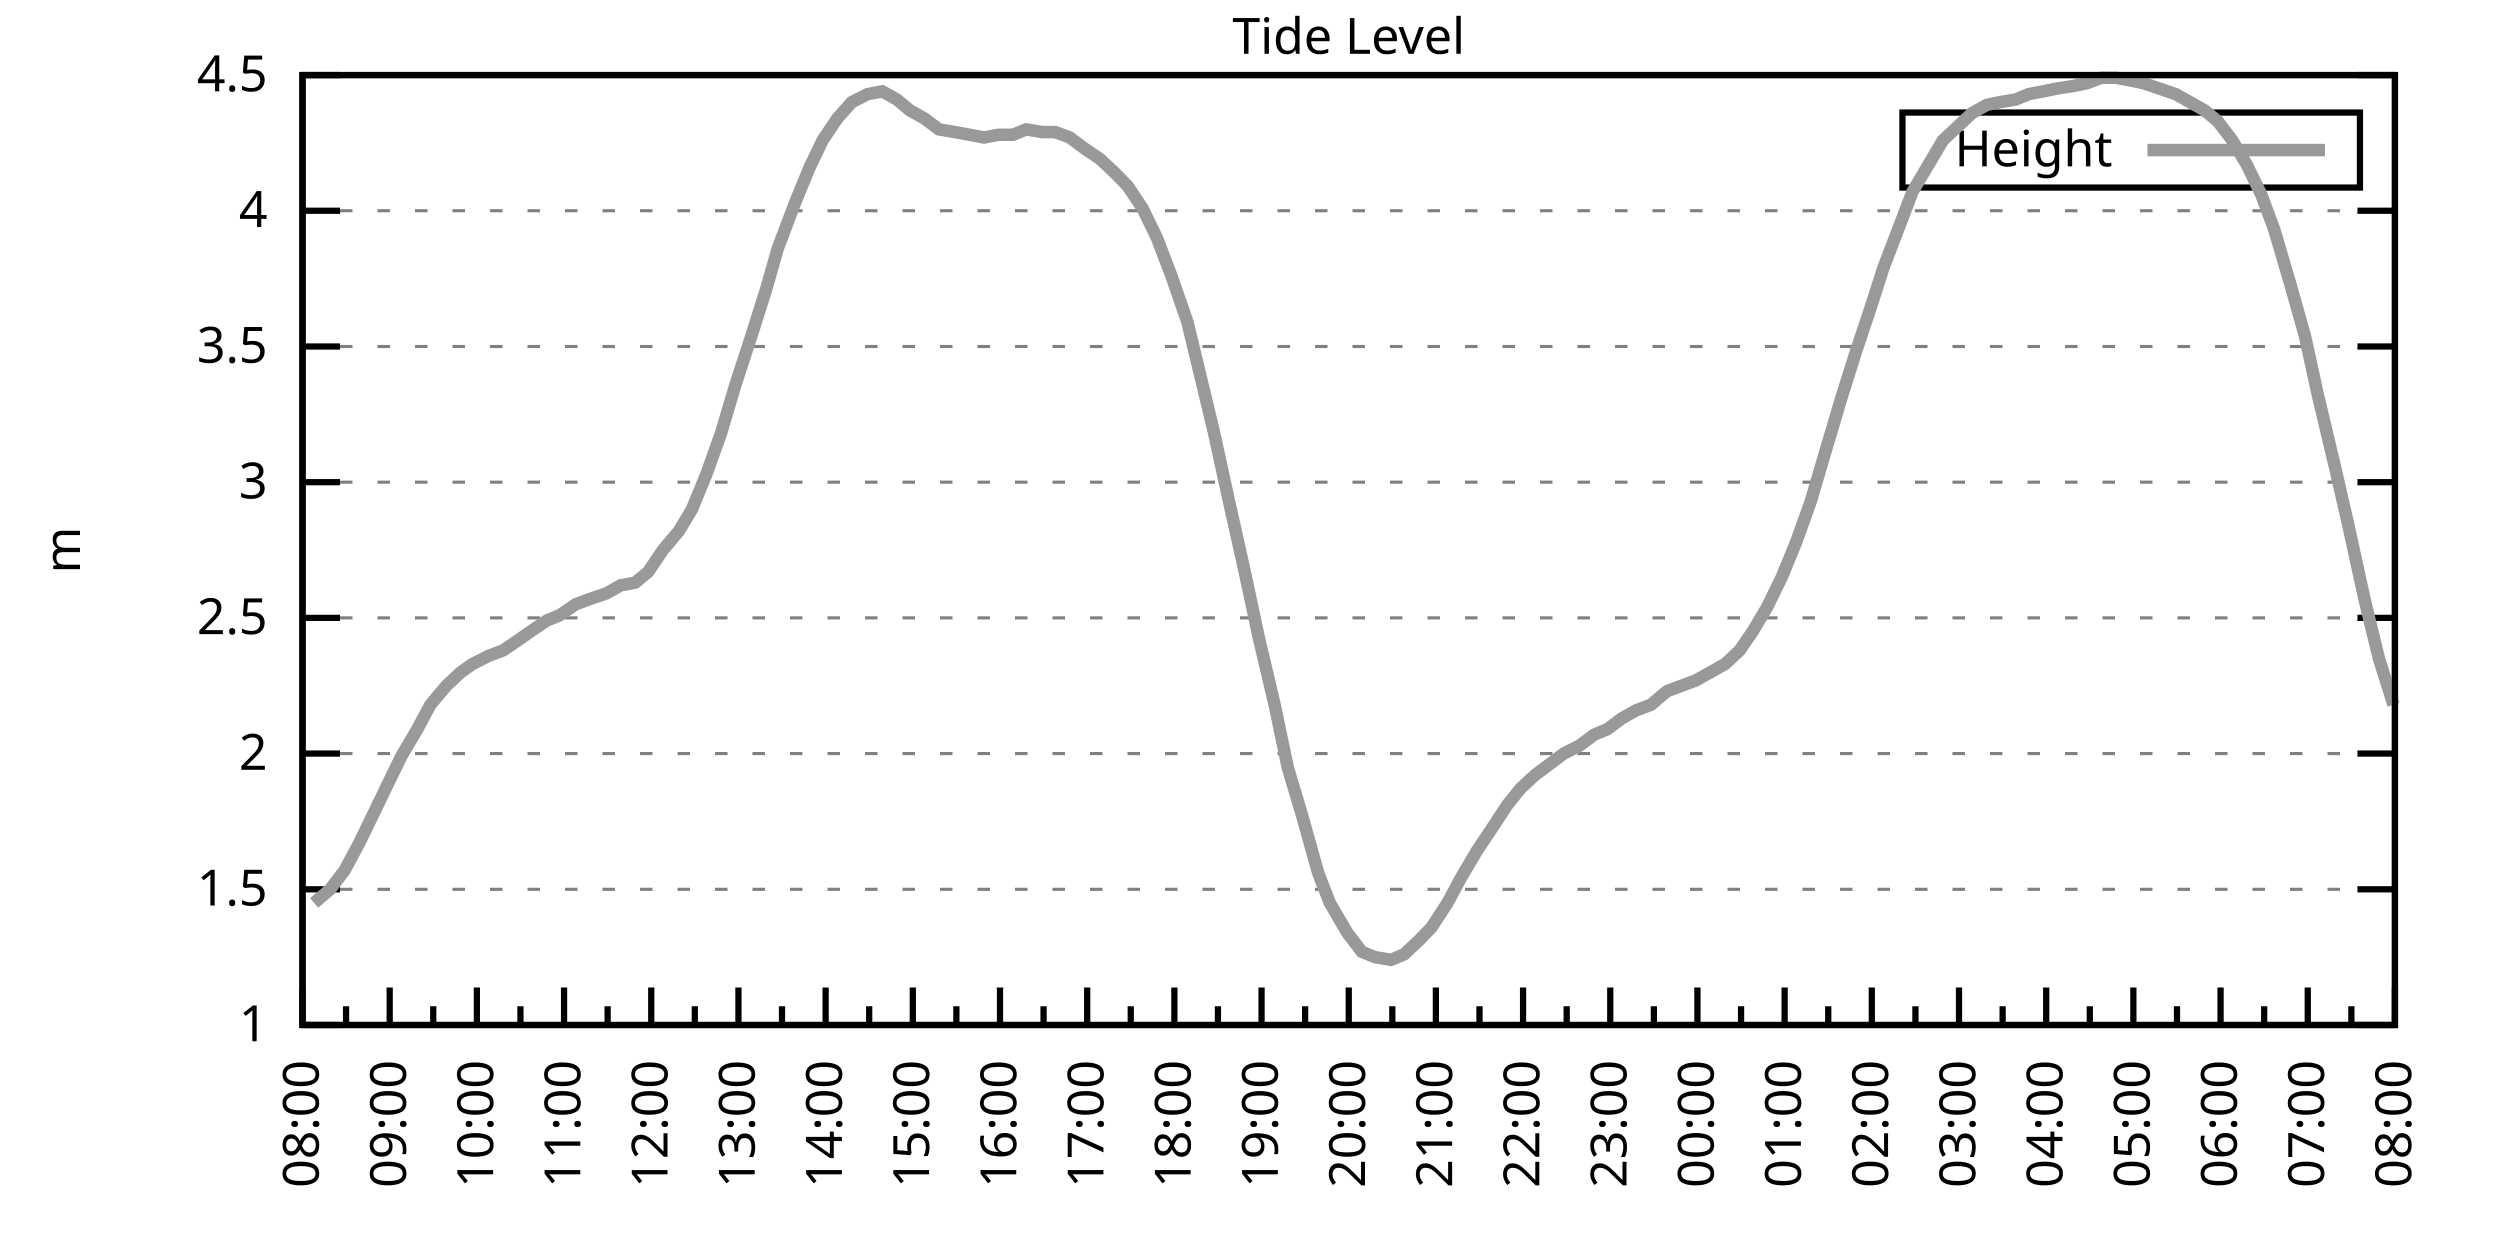
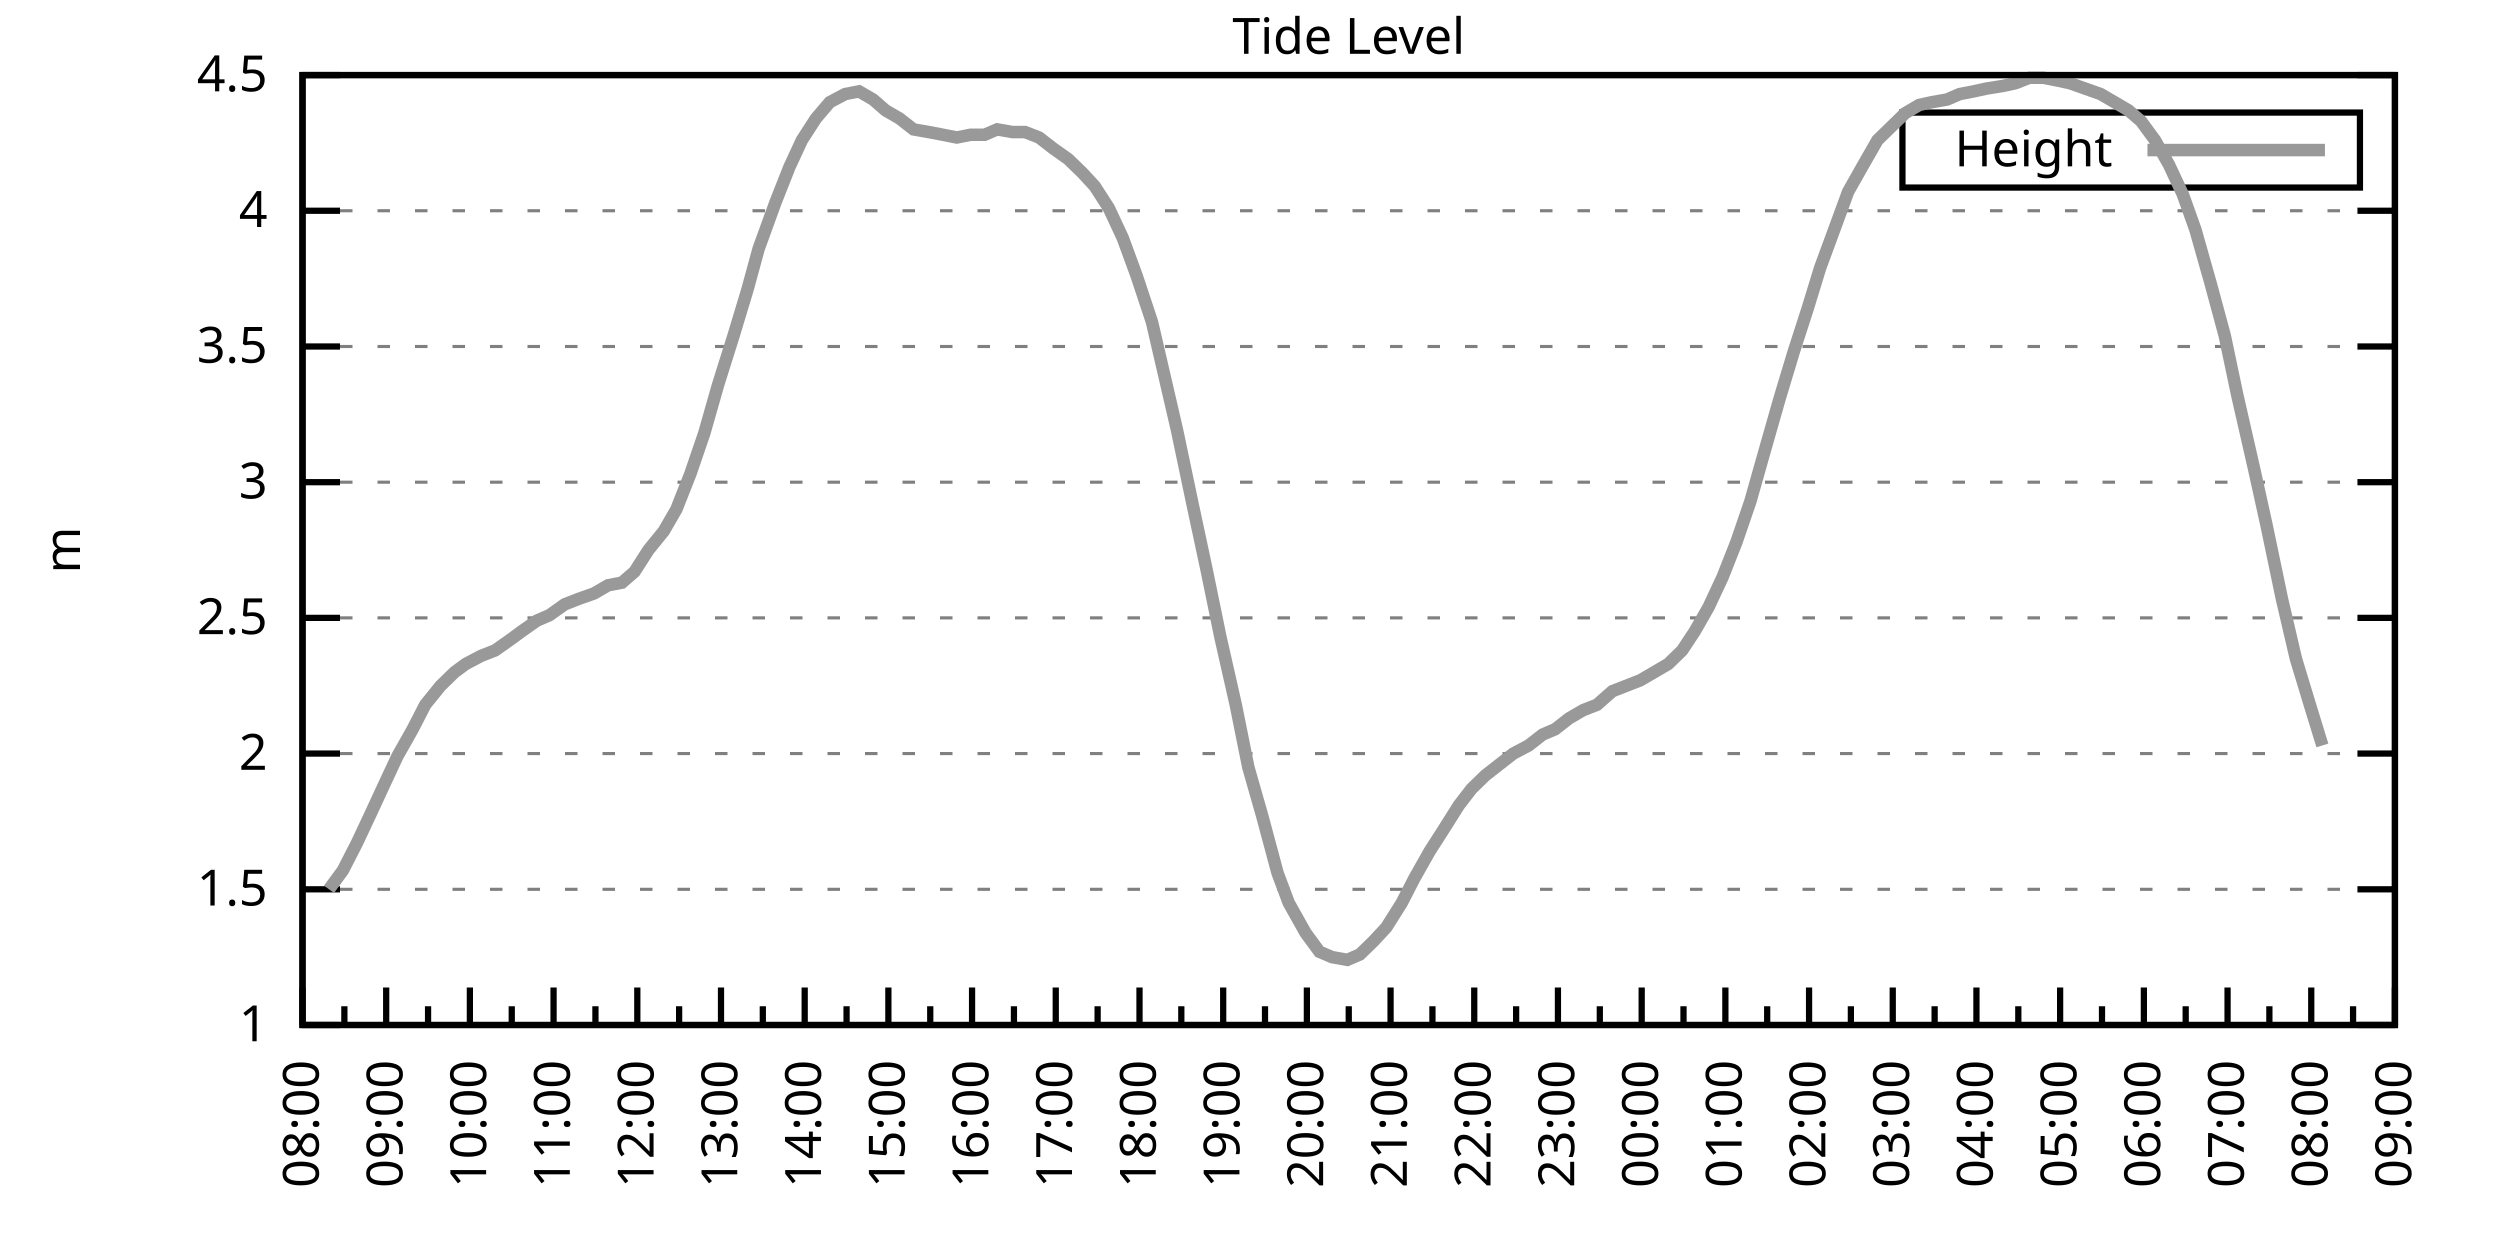
<svg xmlns="http://www.w3.org/2000/svg" xmlns:xlink="http://www.w3.org/1999/xlink" width="400" height="200" viewBox="0 0 400 200">
  <g id="gnuplot_canvas">
    <rect x="0" y="0" width="400" height="200" fill="none" />
    <defs>
      <circle id="gpDot" r="0.5" stroke-width="0.5" stroke="currentColor" />
      <path id="gpPt0" stroke-width="0.333" stroke="currentColor" d="M-1,0 h2 M0,-1 v2" />
      <path id="gpPt1" stroke-width="0.333" stroke="currentColor" d="M-1,-1 L1,1 M1,-1 L-1,1" />
      <path id="gpPt2" stroke-width="0.333" stroke="currentColor" d="M-1,0 L1,0 M0,-1 L0,1 M-1,-1 L1,1 M-1,1 L1,-1" />
      <rect id="gpPt3" stroke-width="0.333" stroke="currentColor" x="-1" y="-1" width="2" height="2" />
      <rect id="gpPt4" stroke-width="0.333" stroke="currentColor" fill="currentColor" x="-1" y="-1" width="2" height="2" />
      <circle id="gpPt5" stroke-width="0.333" stroke="currentColor" cx="0" cy="0" r="1" />
      <use xlink:href="#gpPt5" id="gpPt6" fill="currentColor" stroke="none" />
      <path id="gpPt7" stroke-width="0.333" stroke="currentColor" d="M0,-1.33 L-1.33,0.67 L1.33,0.67 z" />
      <use xlink:href="#gpPt7" id="gpPt8" fill="currentColor" stroke="none" />
      <use xlink:href="#gpPt7" id="gpPt9" stroke="currentColor" transform="rotate(180)" />
      <use xlink:href="#gpPt9" id="gpPt10" fill="currentColor" stroke="none" />
      <use xlink:href="#gpPt3" id="gpPt11" stroke="currentColor" transform="rotate(45)" />
      <use xlink:href="#gpPt11" id="gpPt12" fill="currentColor" stroke="none" />
      <path id="gpPt13" stroke-width="0.333" stroke="currentColor" d="M0,1.330 L1.265,0.411 L0.782,-1.067 L-0.782,-1.076 L-1.265,0.411 z" />
      <use xlink:href="#gpPt13" id="gpPt14" fill="currentColor" stroke="none" />
      <filter id="textbox" filterUnits="objectBoundingBox" x="0" y="0" height="1" width="1">
        <feFlood flood-color="white" flood-opacity="1" result="bgnd" />
        <feComposite in="SourceGraphic" in2="bgnd" operator="atop" />
      </filter>
      <filter id="greybox" filterUnits="objectBoundingBox" x="0" y="0" height="1" width="1">
        <feFlood flood-color="lightgrey" flood-opacity="1" result="grey" />
        <feComposite in="SourceGraphic" in2="grey" operator="atop" />
      </filter>
    </defs>
    <g fill="none" color="white" stroke="currentColor" stroke-width="1.00" stroke-linecap="butt" stroke-linejoin="miter">
</g>
    <g fill="none" color="black" stroke="currentColor" stroke-width="1.00" stroke-linecap="butt" stroke-linejoin="miter">
      <g stroke="none" shape-rendering="crispEdges">
        <polygon fill="rgb(255, 255, 255)" points="48.40,164.00 383.18,164.00 383.18,12.02 48.40,12.02 " />
      </g>
    </g>
    <g fill="none" color="black" stroke="currentColor" stroke-width="1.00" stroke-linecap="butt" stroke-linejoin="miter">
</g>
    <g fill="none" color="black" stroke="black" stroke-width="0.50" stroke-linecap="butt" stroke-linejoin="miter">
</g>
    <g fill="none" color="gray" stroke="currentColor" stroke-width="0.50" stroke-linecap="butt" stroke-linejoin="miter">
      <path stroke="gray" stroke-dasharray="2,4" class="gridline" d="M48.40,164.00 L383.19,164.00  " />
    </g>
    <g fill="none" color="gray" stroke="gray" stroke-width="1.00" stroke-linecap="butt" stroke-linejoin="miter">
</g>
    <g fill="none" color="black" stroke="currentColor" stroke-width="1.00" stroke-linecap="butt" stroke-linejoin="miter">
      <path stroke="black" d="M48.40,164.00 L54.40,164.00 M383.19,164.00 L377.19,164.00  " />
      <g transform="translate(42.80,166.60)" stroke="none" fill="black" font-family="Sans" font-size="8.00" text-anchor="end">
        <text>
          <tspan font-family="Sans"> 1</tspan>
        </text>
      </g>
    </g>
    <g fill="none" color="black" stroke="currentColor" stroke-width="1.00" stroke-linecap="butt" stroke-linejoin="miter">
</g>
    <g fill="none" color="black" stroke="black" stroke-width="0.50" stroke-linecap="butt" stroke-linejoin="miter">
</g>
    <g fill="none" color="gray" stroke="currentColor" stroke-width="0.50" stroke-linecap="butt" stroke-linejoin="miter">
      <path stroke="gray" stroke-dasharray="2,4" class="gridline" d="M48.40,142.29 L383.19,142.29  " />
    </g>
    <g fill="none" color="gray" stroke="gray" stroke-width="1.00" stroke-linecap="butt" stroke-linejoin="miter">
</g>
    <g fill="none" color="black" stroke="currentColor" stroke-width="1.00" stroke-linecap="butt" stroke-linejoin="miter">
      <path stroke="black" d="M48.40,142.29 L54.40,142.29 M383.19,142.29 L377.19,142.29  " />
      <g transform="translate(42.80,144.89)" stroke="none" fill="black" font-family="Sans" font-size="8.00" text-anchor="end">
        <text>
          <tspan font-family="Sans"> 1.5</tspan>
        </text>
      </g>
    </g>
    <g fill="none" color="black" stroke="currentColor" stroke-width="1.00" stroke-linecap="butt" stroke-linejoin="miter">
</g>
    <g fill="none" color="black" stroke="black" stroke-width="0.50" stroke-linecap="butt" stroke-linejoin="miter">
</g>
    <g fill="none" color="gray" stroke="currentColor" stroke-width="0.50" stroke-linecap="butt" stroke-linejoin="miter">
      <path stroke="gray" stroke-dasharray="2,4" class="gridline" d="M48.40,120.57 L383.19,120.57  " />
    </g>
    <g fill="none" color="gray" stroke="gray" stroke-width="1.00" stroke-linecap="butt" stroke-linejoin="miter">
</g>
    <g fill="none" color="black" stroke="currentColor" stroke-width="1.00" stroke-linecap="butt" stroke-linejoin="miter">
      <path stroke="black" d="M48.40,120.57 L54.40,120.57 M383.19,120.57 L377.19,120.57  " />
      <g transform="translate(42.80,123.17)" stroke="none" fill="black" font-family="Sans" font-size="8.00" text-anchor="end">
        <text>
          <tspan font-family="Sans"> 2</tspan>
        </text>
      </g>
    </g>
    <g fill="none" color="black" stroke="currentColor" stroke-width="1.00" stroke-linecap="butt" stroke-linejoin="miter">
</g>
    <g fill="none" color="black" stroke="black" stroke-width="0.50" stroke-linecap="butt" stroke-linejoin="miter">
</g>
    <g fill="none" color="gray" stroke="currentColor" stroke-width="0.50" stroke-linecap="butt" stroke-linejoin="miter">
      <path stroke="gray" stroke-dasharray="2,4" class="gridline" d="M48.40,98.86 L383.19,98.86  " />
    </g>
    <g fill="none" color="gray" stroke="gray" stroke-width="1.00" stroke-linecap="butt" stroke-linejoin="miter">
</g>
    <g fill="none" color="black" stroke="currentColor" stroke-width="1.00" stroke-linecap="butt" stroke-linejoin="miter">
      <path stroke="black" d="M48.40,98.86 L54.40,98.86 M383.19,98.86 L377.19,98.86  " />
      <g transform="translate(42.80,101.46)" stroke="none" fill="black" font-family="Sans" font-size="8.00" text-anchor="end">
        <text>
          <tspan font-family="Sans"> 2.5</tspan>
        </text>
      </g>
    </g>
    <g fill="none" color="black" stroke="currentColor" stroke-width="1.00" stroke-linecap="butt" stroke-linejoin="miter">
</g>
    <g fill="none" color="black" stroke="black" stroke-width="0.50" stroke-linecap="butt" stroke-linejoin="miter">
</g>
    <g fill="none" color="gray" stroke="currentColor" stroke-width="0.50" stroke-linecap="butt" stroke-linejoin="miter">
      <path stroke="gray" stroke-dasharray="2,4" class="gridline" d="M48.40,77.15 L383.19,77.15  " />
    </g>
    <g fill="none" color="gray" stroke="gray" stroke-width="1.00" stroke-linecap="butt" stroke-linejoin="miter">
</g>
    <g fill="none" color="black" stroke="currentColor" stroke-width="1.00" stroke-linecap="butt" stroke-linejoin="miter">
      <path stroke="black" d="M48.40,77.15 L54.40,77.15 M383.19,77.15 L377.19,77.15  " />
      <g transform="translate(42.80,79.75)" stroke="none" fill="black" font-family="Sans" font-size="8.00" text-anchor="end">
        <text>
          <tspan font-family="Sans"> 3</tspan>
        </text>
      </g>
    </g>
    <g fill="none" color="black" stroke="currentColor" stroke-width="1.00" stroke-linecap="butt" stroke-linejoin="miter">
</g>
    <g fill="none" color="black" stroke="black" stroke-width="0.50" stroke-linecap="butt" stroke-linejoin="miter">
</g>
    <g fill="none" color="gray" stroke="currentColor" stroke-width="0.50" stroke-linecap="butt" stroke-linejoin="miter">
      <path stroke="gray" stroke-dasharray="2,4" class="gridline" d="M48.40,55.44 L383.19,55.44  " />
    </g>
    <g fill="none" color="gray" stroke="gray" stroke-width="1.00" stroke-linecap="butt" stroke-linejoin="miter">
</g>
    <g fill="none" color="black" stroke="currentColor" stroke-width="1.00" stroke-linecap="butt" stroke-linejoin="miter">
      <path stroke="black" d="M48.40,55.44 L54.40,55.44 M383.19,55.44 L377.19,55.44  " />
      <g transform="translate(42.80,58.04)" stroke="none" fill="black" font-family="Sans" font-size="8.00" text-anchor="end">
        <text>
          <tspan font-family="Sans"> 3.5</tspan>
        </text>
      </g>
    </g>
    <g fill="none" color="black" stroke="currentColor" stroke-width="1.00" stroke-linecap="butt" stroke-linejoin="miter">
</g>
    <g fill="none" color="black" stroke="black" stroke-width="0.50" stroke-linecap="butt" stroke-linejoin="miter">
</g>
    <g fill="none" color="gray" stroke="currentColor" stroke-width="0.50" stroke-linecap="butt" stroke-linejoin="miter">
      <path stroke="gray" stroke-dasharray="2,4" class="gridline" d="M48.40,33.72 L383.19,33.72  " />
    </g>
    <g fill="none" color="gray" stroke="gray" stroke-width="1.00" stroke-linecap="butt" stroke-linejoin="miter">
</g>
    <g fill="none" color="black" stroke="currentColor" stroke-width="1.00" stroke-linecap="butt" stroke-linejoin="miter">
      <path stroke="black" d="M48.40,33.72 L54.40,33.72 M383.19,33.72 L377.19,33.72  " />
      <g transform="translate(42.80,36.32)" stroke="none" fill="black" font-family="Sans" font-size="8.00" text-anchor="end">
        <text>
          <tspan font-family="Sans"> 4</tspan>
        </text>
      </g>
    </g>
    <g fill="none" color="black" stroke="currentColor" stroke-width="1.00" stroke-linecap="butt" stroke-linejoin="miter">
</g>
    <g fill="none" color="black" stroke="black" stroke-width="0.50" stroke-linecap="butt" stroke-linejoin="miter">
</g>
    <g fill="none" color="gray" stroke="currentColor" stroke-width="0.50" stroke-linecap="butt" stroke-linejoin="miter">
      <path stroke="gray" stroke-dasharray="2,4" class="gridline" d="M48.40,12.01 L383.19,12.01  " />
    </g>
    <g fill="none" color="gray" stroke="gray" stroke-width="1.00" stroke-linecap="butt" stroke-linejoin="miter">
</g>
    <g fill="none" color="black" stroke="currentColor" stroke-width="1.00" stroke-linecap="butt" stroke-linejoin="miter">
      <path stroke="black" d="M48.40,12.01 L54.40,12.01 M383.19,12.01 L377.19,12.01  " />
      <g transform="translate(42.80,14.61)" stroke="none" fill="black" font-family="Sans" font-size="8.00" text-anchor="end">
        <text>
          <tspan font-family="Sans"> 4.5</tspan>
        </text>
      </g>
    </g>
    <g fill="none" color="black" stroke="currentColor" stroke-width="1.00" stroke-linecap="butt" stroke-linejoin="miter">
      <path stroke="black" d="M48.40,164.00 L48.40,158.00  " />
      <g transform="translate(51.00,169.60) rotate(270)" stroke="none" fill="black" font-family="Sans" font-size="8.00" text-anchor="end">
        <text>
          <tspan font-family="Sans">08:00</tspan>
        </text>
      </g>
    </g>
    <g fill="none" color="black" stroke="currentColor" stroke-width="1.00" stroke-linecap="butt" stroke-linejoin="miter">
-       <path stroke="black" d="M55.37,164.00 L55.37,161.00 M62.35,164.00 L62.35,158.00  " />
-       <g transform="translate(64.95,169.60) rotate(270)" stroke="none" fill="black" font-family="Sans" font-size="8.00" text-anchor="end">
+       <path stroke="black" d="M55.10,164.00 L55.10,161.00 M61.79,164.00 L61.79,158.00  " />
+       <g transform="translate(64.39,169.60) rotate(270)" stroke="none" fill="black" font-family="Sans" font-size="8.00" text-anchor="end">
        <text>
          <tspan font-family="Sans">09:00</tspan>
        </text>
      </g>
    </g>
    <g fill="none" color="black" stroke="currentColor" stroke-width="1.00" stroke-linecap="butt" stroke-linejoin="miter">
-       <path stroke="black" d="M69.32,164.00 L69.32,161.00 M76.30,164.00 L76.30,158.00  " />
-       <g transform="translate(78.90,169.60) rotate(270)" stroke="none" fill="black" font-family="Sans" font-size="8.00" text-anchor="end">
+       <path stroke="black" d="M68.49,164.00 L68.49,161.00 M75.18,164.00 L75.18,158.00  " />
+       <g transform="translate(77.78,169.60) rotate(270)" stroke="none" fill="black" font-family="Sans" font-size="8.00" text-anchor="end">
        <text>
          <tspan font-family="Sans">10:00</tspan>
        </text>
      </g>
    </g>
    <g fill="none" color="black" stroke="currentColor" stroke-width="1.00" stroke-linecap="butt" stroke-linejoin="miter">
-       <path stroke="black" d="M83.27,164.00 L83.27,161.00 M90.25,164.00 L90.25,158.00  " />
-       <g transform="translate(92.85,169.60) rotate(270)" stroke="none" fill="black" font-family="Sans" font-size="8.00" text-anchor="end">
+       <path stroke="black" d="M81.88,164.00 L81.88,161.00 M88.57,164.00 L88.57,158.00  " />
+       <g transform="translate(91.17,169.60) rotate(270)" stroke="none" fill="black" font-family="Sans" font-size="8.00" text-anchor="end">
        <text>
          <tspan font-family="Sans">11:00</tspan>
        </text>
      </g>
    </g>
    <g fill="none" color="black" stroke="currentColor" stroke-width="1.00" stroke-linecap="butt" stroke-linejoin="miter">
-       <path stroke="black" d="M97.22,164.00 L97.22,161.00 M104.20,164.00 L104.20,158.00  " />
-       <g transform="translate(106.80,169.60) rotate(270)" stroke="none" fill="black" font-family="Sans" font-size="8.00" text-anchor="end">
+       <path stroke="black" d="M95.27,164.00 L95.27,161.00 M101.97,164.00 L101.97,158.00  " />
+       <g transform="translate(104.57,169.60) rotate(270)" stroke="none" fill="black" font-family="Sans" font-size="8.00" text-anchor="end">
        <text>
          <tspan font-family="Sans">12:00</tspan>
        </text>
      </g>
    </g>
    <g fill="none" color="black" stroke="currentColor" stroke-width="1.00" stroke-linecap="butt" stroke-linejoin="miter">
-       <path stroke="black" d="M111.17,164.00 L111.17,161.00 M118.15,164.00 L118.15,158.00  " />
-       <g transform="translate(120.75,169.60) rotate(270)" stroke="none" fill="black" font-family="Sans" font-size="8.00" text-anchor="end">
+       <path stroke="black" d="M108.66,164.00 L108.66,161.00 M115.36,164.00 L115.36,158.00  " />
+       <g transform="translate(117.96,169.60) rotate(270)" stroke="none" fill="black" font-family="Sans" font-size="8.00" text-anchor="end">
        <text>
          <tspan font-family="Sans">13:00</tspan>
        </text>
      </g>
    </g>
    <g fill="none" color="black" stroke="currentColor" stroke-width="1.00" stroke-linecap="butt" stroke-linejoin="miter">
-       <path stroke="black" d="M125.12,164.00 L125.12,161.00 M132.10,164.00 L132.10,158.00  " />
-       <g transform="translate(134.70,169.60) rotate(270)" stroke="none" fill="black" font-family="Sans" font-size="8.00" text-anchor="end">
+       <path stroke="black" d="M122.05,164.00 L122.05,161.00 M128.75,164.00 L128.75,158.00  " />
+       <g transform="translate(131.35,169.60) rotate(270)" stroke="none" fill="black" font-family="Sans" font-size="8.00" text-anchor="end">
        <text>
          <tspan font-family="Sans">14:00</tspan>
        </text>
      </g>
    </g>
    <g fill="none" color="black" stroke="currentColor" stroke-width="1.00" stroke-linecap="butt" stroke-linejoin="miter">
-       <path stroke="black" d="M139.07,164.00 L139.07,161.00 M146.05,164.00 L146.05,158.00  " />
-       <g transform="translate(148.65,169.60) rotate(270)" stroke="none" fill="black" font-family="Sans" font-size="8.00" text-anchor="end">
+       <path stroke="black" d="M135.45,164.00 L135.45,161.00 M142.14,164.00 L142.14,158.00  " />
+       <g transform="translate(144.74,169.60) rotate(270)" stroke="none" fill="black" font-family="Sans" font-size="8.00" text-anchor="end">
        <text>
          <tspan font-family="Sans">15:00</tspan>
        </text>
      </g>
    </g>
    <g fill="none" color="black" stroke="currentColor" stroke-width="1.00" stroke-linecap="butt" stroke-linejoin="miter">
-       <path stroke="black" d="M153.02,164.00 L153.02,161.00 M160.00,164.00 L160.00,158.00  " />
-       <g transform="translate(162.60,169.60) rotate(270)" stroke="none" fill="black" font-family="Sans" font-size="8.00" text-anchor="end">
+       <path stroke="black" d="M148.84,164.00 L148.84,161.00 M155.53,164.00 L155.53,158.00  " />
+       <g transform="translate(158.13,169.60) rotate(270)" stroke="none" fill="black" font-family="Sans" font-size="8.00" text-anchor="end">
        <text>
          <tspan font-family="Sans">16:00</tspan>
        </text>
      </g>
    </g>
    <g fill="none" color="black" stroke="currentColor" stroke-width="1.00" stroke-linecap="butt" stroke-linejoin="miter">
-       <path stroke="black" d="M166.97,164.00 L166.97,161.00 M173.95,164.00 L173.95,158.00  " />
-       <g transform="translate(176.55,169.60) rotate(270)" stroke="none" fill="black" font-family="Sans" font-size="8.00" text-anchor="end">
+       <path stroke="black" d="M162.23,164.00 L162.23,161.00 M168.92,164.00 L168.92,158.00  " />
+       <g transform="translate(171.52,169.60) rotate(270)" stroke="none" fill="black" font-family="Sans" font-size="8.00" text-anchor="end">
        <text>
          <tspan font-family="Sans">17:00</tspan>
        </text>
      </g>
    </g>
    <g fill="none" color="black" stroke="currentColor" stroke-width="1.00" stroke-linecap="butt" stroke-linejoin="miter">
-       <path stroke="black" d="M180.92,164.00 L180.92,161.00 M187.90,164.00 L187.90,158.00  " />
-       <g transform="translate(190.50,169.60) rotate(270)" stroke="none" fill="black" font-family="Sans" font-size="8.00" text-anchor="end">
+       <path stroke="black" d="M175.62,164.00 L175.62,161.00 M182.32,164.00 L182.32,158.00  " />
+       <g transform="translate(184.92,169.60) rotate(270)" stroke="none" fill="black" font-family="Sans" font-size="8.00" text-anchor="end">
        <text>
          <tspan font-family="Sans">18:00</tspan>
        </text>
      </g>
    </g>
    <g fill="none" color="black" stroke="currentColor" stroke-width="1.00" stroke-linecap="butt" stroke-linejoin="miter">
-       <path stroke="black" d="M194.87,164.00 L194.87,161.00 M201.85,164.00 L201.85,158.00  " />
-       <g transform="translate(204.45,169.60) rotate(270)" stroke="none" fill="black" font-family="Sans" font-size="8.00" text-anchor="end">
+       <path stroke="black" d="M189.01,164.00 L189.01,161.00 M195.71,164.00 L195.71,158.00  " />
+       <g transform="translate(198.31,169.60) rotate(270)" stroke="none" fill="black" font-family="Sans" font-size="8.00" text-anchor="end">
        <text>
          <tspan font-family="Sans">19:00</tspan>
        </text>
      </g>
    </g>
    <g fill="none" color="black" stroke="currentColor" stroke-width="1.00" stroke-linecap="butt" stroke-linejoin="miter">
-       <path stroke="black" d="M208.82,164.00 L208.82,161.00 M215.80,164.00 L215.80,158.00  " />
-       <g transform="translate(218.40,169.60) rotate(270)" stroke="none" fill="black" font-family="Sans" font-size="8.00" text-anchor="end">
+       <path stroke="black" d="M202.40,164.00 L202.40,161.00 M209.10,164.00 L209.10,158.00  " />
+       <g transform="translate(211.70,169.60) rotate(270)" stroke="none" fill="black" font-family="Sans" font-size="8.00" text-anchor="end">
        <text>
          <tspan font-family="Sans">20:00</tspan>
        </text>
      </g>
    </g>
    <g fill="none" color="black" stroke="currentColor" stroke-width="1.00" stroke-linecap="butt" stroke-linejoin="miter">
-       <path stroke="black" d="M222.77,164.00 L222.77,161.00 M229.74,164.00 L229.74,158.00  " />
-       <g transform="translate(232.34,169.60) rotate(270)" stroke="none" fill="black" font-family="Sans" font-size="8.00" text-anchor="end">
+       <path stroke="black" d="M215.80,164.00 L215.80,161.00 M222.49,164.00 L222.49,158.00  " />
+       <g transform="translate(225.09,169.60) rotate(270)" stroke="none" fill="black" font-family="Sans" font-size="8.00" text-anchor="end">
        <text>
          <tspan font-family="Sans">21:00</tspan>
        </text>
      </g>
    </g>
    <g fill="none" color="black" stroke="currentColor" stroke-width="1.00" stroke-linecap="butt" stroke-linejoin="miter">
-       <path stroke="black" d="M236.72,164.00 L236.72,161.00 M243.69,164.00 L243.69,158.00  " />
-       <g transform="translate(246.29,169.60) rotate(270)" stroke="none" fill="black" font-family="Sans" font-size="8.00" text-anchor="end">
+       <path stroke="black" d="M229.19,164.00 L229.19,161.00 M235.88,164.00 L235.88,158.00  " />
+       <g transform="translate(238.48,169.60) rotate(270)" stroke="none" fill="black" font-family="Sans" font-size="8.00" text-anchor="end">
        <text>
          <tspan font-family="Sans">22:00</tspan>
        </text>
      </g>
    </g>
    <g fill="none" color="black" stroke="currentColor" stroke-width="1.00" stroke-linecap="butt" stroke-linejoin="miter">
-       <path stroke="black" d="M250.67,164.00 L250.67,161.00 M257.64,164.00 L257.64,158.00  " />
-       <g transform="translate(260.24,169.60) rotate(270)" stroke="none" fill="black" font-family="Sans" font-size="8.00" text-anchor="end">
+       <path stroke="black" d="M242.58,164.00 L242.58,161.00 M249.27,164.00 L249.27,158.00  " />
+       <g transform="translate(251.87,169.60) rotate(270)" stroke="none" fill="black" font-family="Sans" font-size="8.00" text-anchor="end">
        <text>
          <tspan font-family="Sans">23:00</tspan>
        </text>
      </g>
    </g>
    <g fill="none" color="black" stroke="currentColor" stroke-width="1.00" stroke-linecap="butt" stroke-linejoin="miter">
-       <path stroke="black" d="M264.62,164.00 L264.62,161.00 M271.59,164.00 L271.59,158.00  " />
-       <g transform="translate(274.19,169.60) rotate(270)" stroke="none" fill="black" font-family="Sans" font-size="8.00" text-anchor="end">
+       <path stroke="black" d="M255.97,164.00 L255.97,161.00 M262.67,164.00 L262.67,158.00  " />
+       <g transform="translate(265.27,169.60) rotate(270)" stroke="none" fill="black" font-family="Sans" font-size="8.00" text-anchor="end">
        <text>
          <tspan font-family="Sans">00:00</tspan>
        </text>
      </g>
    </g>
    <g fill="none" color="black" stroke="currentColor" stroke-width="1.00" stroke-linecap="butt" stroke-linejoin="miter">
-       <path stroke="black" d="M278.57,164.00 L278.57,161.00 M285.54,164.00 L285.54,158.00  " />
-       <g transform="translate(288.14,169.60) rotate(270)" stroke="none" fill="black" font-family="Sans" font-size="8.00" text-anchor="end">
+       <path stroke="black" d="M269.36,164.00 L269.36,161.00 M276.06,164.00 L276.06,158.00  " />
+       <g transform="translate(278.66,169.60) rotate(270)" stroke="none" fill="black" font-family="Sans" font-size="8.00" text-anchor="end">
        <text>
          <tspan font-family="Sans">01:00</tspan>
        </text>
      </g>
    </g>
    <g fill="none" color="black" stroke="currentColor" stroke-width="1.00" stroke-linecap="butt" stroke-linejoin="miter">
-       <path stroke="black" d="M292.52,164.00 L292.52,161.00 M299.49,164.00 L299.49,158.00  " />
-       <g transform="translate(302.09,169.60) rotate(270)" stroke="none" fill="black" font-family="Sans" font-size="8.00" text-anchor="end">
+       <path stroke="black" d="M282.75,164.00 L282.75,161.00 M289.45,164.00 L289.45,158.00  " />
+       <g transform="translate(292.05,169.60) rotate(270)" stroke="none" fill="black" font-family="Sans" font-size="8.00" text-anchor="end">
        <text>
          <tspan font-family="Sans">02:00</tspan>
        </text>
      </g>
    </g>
    <g fill="none" color="black" stroke="currentColor" stroke-width="1.00" stroke-linecap="butt" stroke-linejoin="miter">
-       <path stroke="black" d="M306.47,164.00 L306.47,161.00 M313.44,164.00 L313.44,158.00  " />
-       <g transform="translate(316.04,169.60) rotate(270)" stroke="none" fill="black" font-family="Sans" font-size="8.00" text-anchor="end">
+       <path stroke="black" d="M296.14,164.00 L296.14,161.00 M302.84,164.00 L302.84,158.00  " />
+       <g transform="translate(305.44,169.60) rotate(270)" stroke="none" fill="black" font-family="Sans" font-size="8.00" text-anchor="end">
        <text>
          <tspan font-family="Sans">03:00</tspan>
        </text>
      </g>
    </g>
    <g fill="none" color="black" stroke="currentColor" stroke-width="1.00" stroke-linecap="butt" stroke-linejoin="miter">
-       <path stroke="black" d="M320.42,164.00 L320.42,161.00 M327.39,164.00 L327.39,158.00  " />
-       <g transform="translate(329.99,169.60) rotate(270)" stroke="none" fill="black" font-family="Sans" font-size="8.00" text-anchor="end">
+       <path stroke="black" d="M309.54,164.00 L309.54,161.00 M316.23,164.00 L316.23,158.00  " />
+       <g transform="translate(318.83,169.60) rotate(270)" stroke="none" fill="black" font-family="Sans" font-size="8.00" text-anchor="end">
        <text>
          <tspan font-family="Sans">04:00</tspan>
        </text>
      </g>
    </g>
    <g fill="none" color="black" stroke="currentColor" stroke-width="1.00" stroke-linecap="butt" stroke-linejoin="miter">
-       <path stroke="black" d="M334.37,164.00 L334.37,161.00 M341.34,164.00 L341.34,158.00  " />
-       <g transform="translate(343.94,169.60) rotate(270)" stroke="none" fill="black" font-family="Sans" font-size="8.00" text-anchor="end">
+       <path stroke="black" d="M322.93,164.00 L322.93,161.00 M329.62,164.00 L329.62,158.00  " />
+       <g transform="translate(332.22,169.60) rotate(270)" stroke="none" fill="black" font-family="Sans" font-size="8.00" text-anchor="end">
        <text>
          <tspan font-family="Sans">05:00</tspan>
        </text>
      </g>
    </g>
    <g fill="none" color="black" stroke="currentColor" stroke-width="1.00" stroke-linecap="butt" stroke-linejoin="miter">
-       <path stroke="black" d="M348.32,164.00 L348.32,161.00 M355.29,164.00 L355.29,158.00  " />
-       <g transform="translate(357.89,169.60) rotate(270)" stroke="none" fill="black" font-family="Sans" font-size="8.00" text-anchor="end">
+       <path stroke="black" d="M336.32,164.00 L336.32,161.00 M343.02,164.00 L343.02,158.00  " />
+       <g transform="translate(345.62,169.60) rotate(270)" stroke="none" fill="black" font-family="Sans" font-size="8.00" text-anchor="end">
        <text>
          <tspan font-family="Sans">06:00</tspan>
        </text>
      </g>
    </g>
    <g fill="none" color="black" stroke="currentColor" stroke-width="1.00" stroke-linecap="butt" stroke-linejoin="miter">
-       <path stroke="black" d="M362.27,164.00 L362.27,161.00 M369.24,164.00 L369.24,158.00  " />
-       <g transform="translate(371.84,169.60) rotate(270)" stroke="none" fill="black" font-family="Sans" font-size="8.00" text-anchor="end">
+       <path stroke="black" d="M349.71,164.00 L349.71,161.00 M356.41,164.00 L356.41,158.00  " />
+       <g transform="translate(359.01,169.60) rotate(270)" stroke="none" fill="black" font-family="Sans" font-size="8.00" text-anchor="end">
        <text>
          <tspan font-family="Sans">07:00</tspan>
        </text>
      </g>
    </g>
    <g fill="none" color="black" stroke="currentColor" stroke-width="1.00" stroke-linecap="butt" stroke-linejoin="miter">
-       <path stroke="black" d="M376.22,164.00 L376.22,161.00 M383.19,164.00 L383.19,158.00  " />
+       <path stroke="black" d="M363.10,164.00 L363.10,161.00 M369.80,164.00 L369.80,158.00  " />
+       <g transform="translate(372.40,169.60) rotate(270)" stroke="none" fill="black" font-family="Sans" font-size="8.00" text-anchor="end">
+         <text>
+           <tspan font-family="Sans">08:00</tspan>
+         </text>
+       </g>
+     </g>
+     <g fill="none" color="black" stroke="currentColor" stroke-width="1.00" stroke-linecap="butt" stroke-linejoin="miter">
+       <path stroke="black" d="M376.49,164.00 L376.49,161.00 M383.19,164.00 L383.19,158.00  " />
      <g transform="translate(385.79,169.60) rotate(270)" stroke="none" fill="black" font-family="Sans" font-size="8.00" text-anchor="end">
        <text>
-           <tspan font-family="Sans">08:00</tspan>
+           <tspan font-family="Sans">09:00</tspan>
        </text>
      </g>
    </g>
    <g fill="none" color="black" stroke="currentColor" stroke-width="1.00" stroke-linecap="butt" stroke-linejoin="miter">
</g>
    <g fill="none" color="black" stroke="currentColor" stroke-width="1.00" stroke-linecap="butt" stroke-linejoin="miter">
      <path stroke="black" d="M48.40,12.01 L48.40,164.00 L383.19,164.00 L383.19,12.01 L48.40,12.01 Z  " />
    </g>
    <g fill="none" color="black" stroke="currentColor" stroke-width="1.00" stroke-linecap="butt" stroke-linejoin="miter">
      <g transform="translate(12.80,88.01) rotate(270)" stroke="none" fill="black" font-family="Sans" font-size="8.00" text-anchor="middle">
        <text>
          <tspan font-family="Sans">m</tspan>
        </text>
      </g>
    </g>
    <g fill="none" color="black" stroke="currentColor" stroke-width="1.00" stroke-linecap="butt" stroke-linejoin="miter">
</g>
    <g fill="none" color="black" stroke="currentColor" stroke-width="1.00" stroke-linecap="butt" stroke-linejoin="miter">
      <path stroke="black" d="M304.39,30.01 L304.39,18.01 L377.59,18.01 L377.59,30.01 L304.39,30.01 Z  " />
    </g>
    <g id="Tide_level_plot_1">
      <g fill="none" color="white" stroke="black" stroke-width="2.00" stroke-linecap="butt" stroke-linejoin="miter">
</g>
      <g fill="none" color="black" stroke="currentColor" stroke-width="2.00" stroke-linecap="butt" stroke-linejoin="miter">
        <g transform="translate(337.99,26.61)" stroke="none" fill="black" font-family="Sans" font-size="8.00" text-anchor="end">
          <text>
            <tspan font-family="Sans">Height</tspan>
          </text>
        </g>
      </g>
      <g fill="none" color="black" stroke="currentColor" stroke-width="2.00" stroke-linecap="butt" stroke-linejoin="miter">
-         <path stroke="rgb(153, 153, 153)" d="M343.59,24.01 L371.99,24.01 M50.26,144.46 L52.82,142.29 L55.14,139.25 L57.47,134.90 L59.79,130.13 L61.88,125.79   L64.21,121.01 L66.77,116.67 L68.86,112.76 L71.42,109.72 L73.74,107.55 L75.60,106.24 L78.16,104.94 L80.48,104.07   L83.04,102.34 L84.90,101.03 L87.46,99.30 L89.55,98.43 L92.11,96.69 L94.43,95.82 L96.99,94.95 L99.32,93.65   L101.64,93.22 L103.73,91.48 L106.06,88.00 L108.62,84.97 L110.71,81.49 L113.03,75.85 L115.36,69.33 L117.68,61.52   L120.24,53.70 L122.57,46.32 L124.43,39.80 L127.22,32.42 L129.54,26.77 L131.63,22.43 L133.96,18.96 L136.28,16.35   L138.84,15.05 L141.16,14.62 L143.49,15.92 L145.58,17.66 L147.91,18.96 L150.23,20.70 L152.79,21.13 L155.11,21.56   L157.44,22.00 L159.76,21.56 L162.09,21.56 L164.18,20.70 L166.74,21.13 L168.83,21.13 L171.16,22.00 L173.48,23.73   L176.04,25.47 L178.36,27.64 L180.46,29.81 L182.78,33.29 L185.11,38.07 L187.43,44.15 L189.99,51.53 L192.08,60.21   L194.17,68.90 L196.73,80.62 L199.06,91.04 L201.38,101.90 L203.94,112.76 L206.03,122.75 L208.36,130.56 L210.91,139.68   L212.77,144.46 L215.56,149.24 L217.89,152.28 L219.98,153.14 L222.54,153.58 L224.63,152.71 L226.95,150.54 L229.05,148.37   L231.60,144.46 L233.70,140.55 L236.25,136.21 L238.58,132.73 L241.14,128.83 L243.23,126.22 L245.55,124.05 L247.88,122.31   L250.20,120.57 L252.76,119.27 L255.09,117.53 L257.18,116.67 L259.50,114.93 L261.83,113.63 L264.15,112.76 L266.71,110.59   L269.04,109.72 L271.36,108.85 L273.69,107.55 L276.01,106.24 L278.34,104.07 L280.43,101.03 L282.75,97.12 L285.08,92.35   L287.40,86.70 L289.73,80.19 L292.29,71.50 L294.61,63.69 L296.94,56.30 L299.26,49.36 L301.35,42.84 L303.68,36.76   L306.00,30.68 L308.56,26.34 L310.88,22.43 L313.21,20.26 L315.53,18.09 L317.86,16.79 L319.95,16.35 L322.51,15.92   L324.60,15.05 L326.93,14.62 L329.02,14.18 L331.81,13.75 L333.90,13.31 L336.23,12.44 L338.55,12.44 L340.88,12.88   L342.97,13.31 L348.08,15.05 L350.41,16.35 L352.73,17.66 L354.83,19.39 L357.15,22.43 L359.48,26.34 L361.80,31.12   L363.89,36.76 L366.45,45.45 L368.78,53.70 L370.87,63.25 L373.66,74.98 L375.75,84.10 L378.31,95.82 L380.63,105.38   L382.96,112.76  " />
+         <path stroke="rgb(153, 153, 153)" d="M343.59,24.01 L371.99,24.01 M52.64,142.29 L54.87,139.25 L57.10,134.90 L59.34,130.13 L61.35,125.79 L63.58,121.01   L66.03,116.67 L68.04,112.76 L70.50,109.72 L72.73,107.55 L74.51,106.24 L76.97,104.94 L79.20,104.07 L81.66,102.34   L83.44,101.03 L85.90,99.30 L87.91,98.43 L90.36,96.69 L92.59,95.82 L95.05,94.95 L97.28,93.65 L99.51,93.22   L101.52,91.48 L103.75,88.00 L106.21,84.97 L108.22,81.49 L110.45,75.85 L112.68,69.33 L114.91,61.52 L117.37,53.70   L119.60,46.32 L121.38,39.80 L124.06,32.42 L126.29,26.77 L128.30,22.43 L130.54,18.96 L132.77,16.35 L135.22,15.05   L137.45,14.62 L139.69,15.92 L141.69,17.66 L143.93,18.96 L146.16,20.70 L148.61,21.13 L150.85,21.56 L153.08,22.00   L155.31,21.56 L157.54,21.56 L159.55,20.70 L162.01,21.13 L164.01,21.13 L166.25,22.00 L168.48,23.73 L170.93,25.47   L173.17,27.64 L175.17,29.81 L177.41,33.29 L179.64,38.07 L181.87,44.15 L184.32,51.53 L186.33,60.21 L188.34,68.90   L190.80,80.62 L193.03,91.04 L195.26,101.90 L197.72,112.76 L199.73,122.75 L201.96,130.56 L204.41,139.68 L206.20,144.46   L208.88,149.24 L211.11,152.28 L213.12,153.14 L215.57,153.58 L217.58,152.71 L219.81,150.54 L221.82,148.37 L224.28,144.46   L226.29,140.55 L228.74,136.21 L230.97,132.73 L233.43,128.83 L235.44,126.22 L237.67,124.05 L239.90,122.31 L242.13,120.57   L244.59,119.27 L246.82,117.53 L248.83,116.67 L251.06,114.93 L253.29,113.63 L255.52,112.76 L257.98,110.59 L260.21,109.72   L262.44,108.85 L264.67,107.55 L266.91,106.24 L269.14,104.07 L271.15,101.03 L273.38,97.12 L275.61,92.35 L277.84,86.70   L280.07,80.19 L282.53,71.50 L284.76,63.69 L286.99,56.30 L289.23,49.36 L291.23,42.84 L293.47,36.76 L295.70,30.68   L298.15,26.34 L300.39,22.43 L302.62,20.26 L304.85,18.09 L307.08,16.79 L309.09,16.35 L311.54,15.92 L313.55,15.05   L315.79,14.62 L317.79,14.18 L320.47,13.75 L322.48,13.31 L324.71,12.44 L326.95,12.44 L329.18,12.88 L331.19,13.31   L336.10,15.05 L338.33,16.35 L340.56,17.66 L342.57,19.39 L344.80,22.43 L347.03,26.34 L349.26,31.12 L351.27,36.76   L353.73,45.45 L355.96,53.70 L357.97,63.25 L360.65,74.98 L362.66,84.10 L365.11,95.82 L367.34,105.38 L369.58,112.76   L371.58,119.27  " />
      </g>
    </g>
    <g fill="none" color="black" stroke="currentColor" stroke-width="2.00" stroke-linecap="butt" stroke-linejoin="miter">
</g>
    <g fill="none" color="black" stroke="black" stroke-width="1.00" stroke-linecap="butt" stroke-linejoin="miter">
</g>
    <g fill="none" color="black" stroke="currentColor" stroke-width="1.00" stroke-linecap="butt" stroke-linejoin="miter">
      <path stroke="black" d="M48.40,12.01 L48.40,164.00 L383.19,164.00 L383.19,12.01 L48.40,12.01 Z  " />
    </g>
    <g fill="none" color="black" stroke="currentColor" stroke-width="1.00" stroke-linecap="butt" stroke-linejoin="miter">
      <g transform="translate(215.79,8.61)" stroke="none" fill="black" font-family="Sans" font-size="8.00" text-anchor="middle">
        <text>
          <tspan font-family="Sans">Tide Level</tspan>
        </text>
      </g>
    </g>
    <g fill="none" color="black" stroke="currentColor" stroke-width="1.00" stroke-linecap="butt" stroke-linejoin="miter">
</g>
  </g>
</svg>
